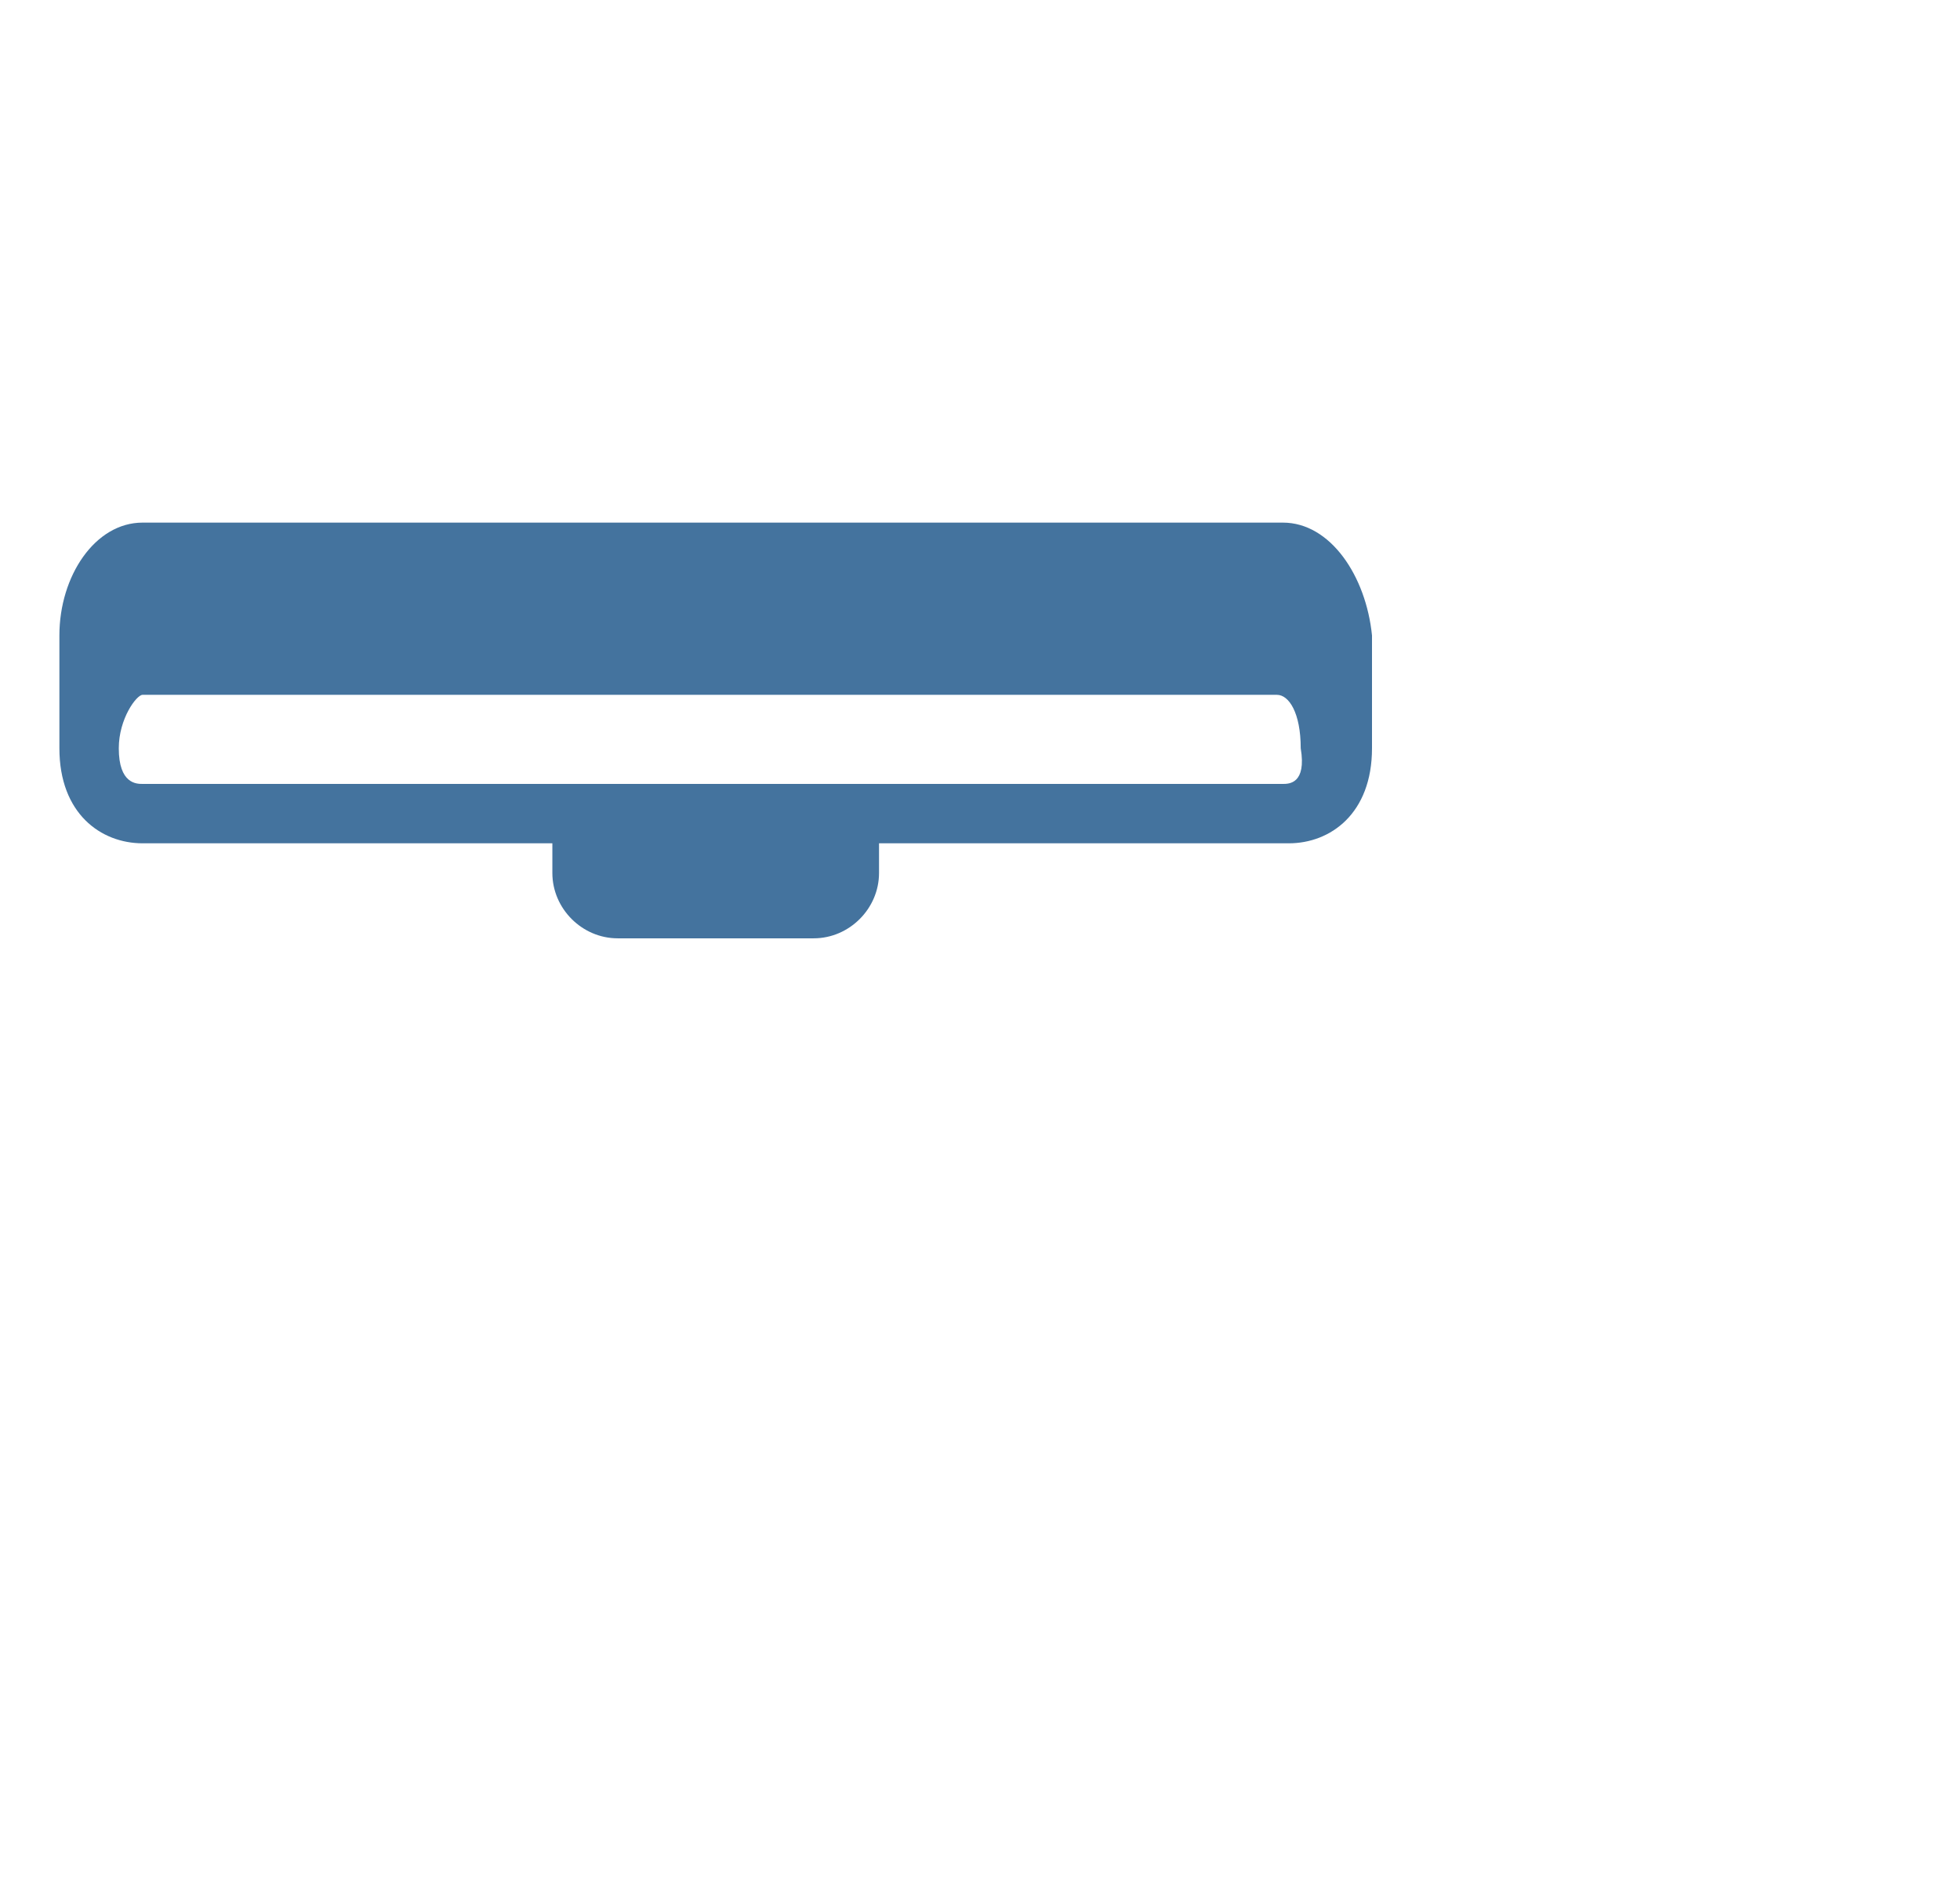
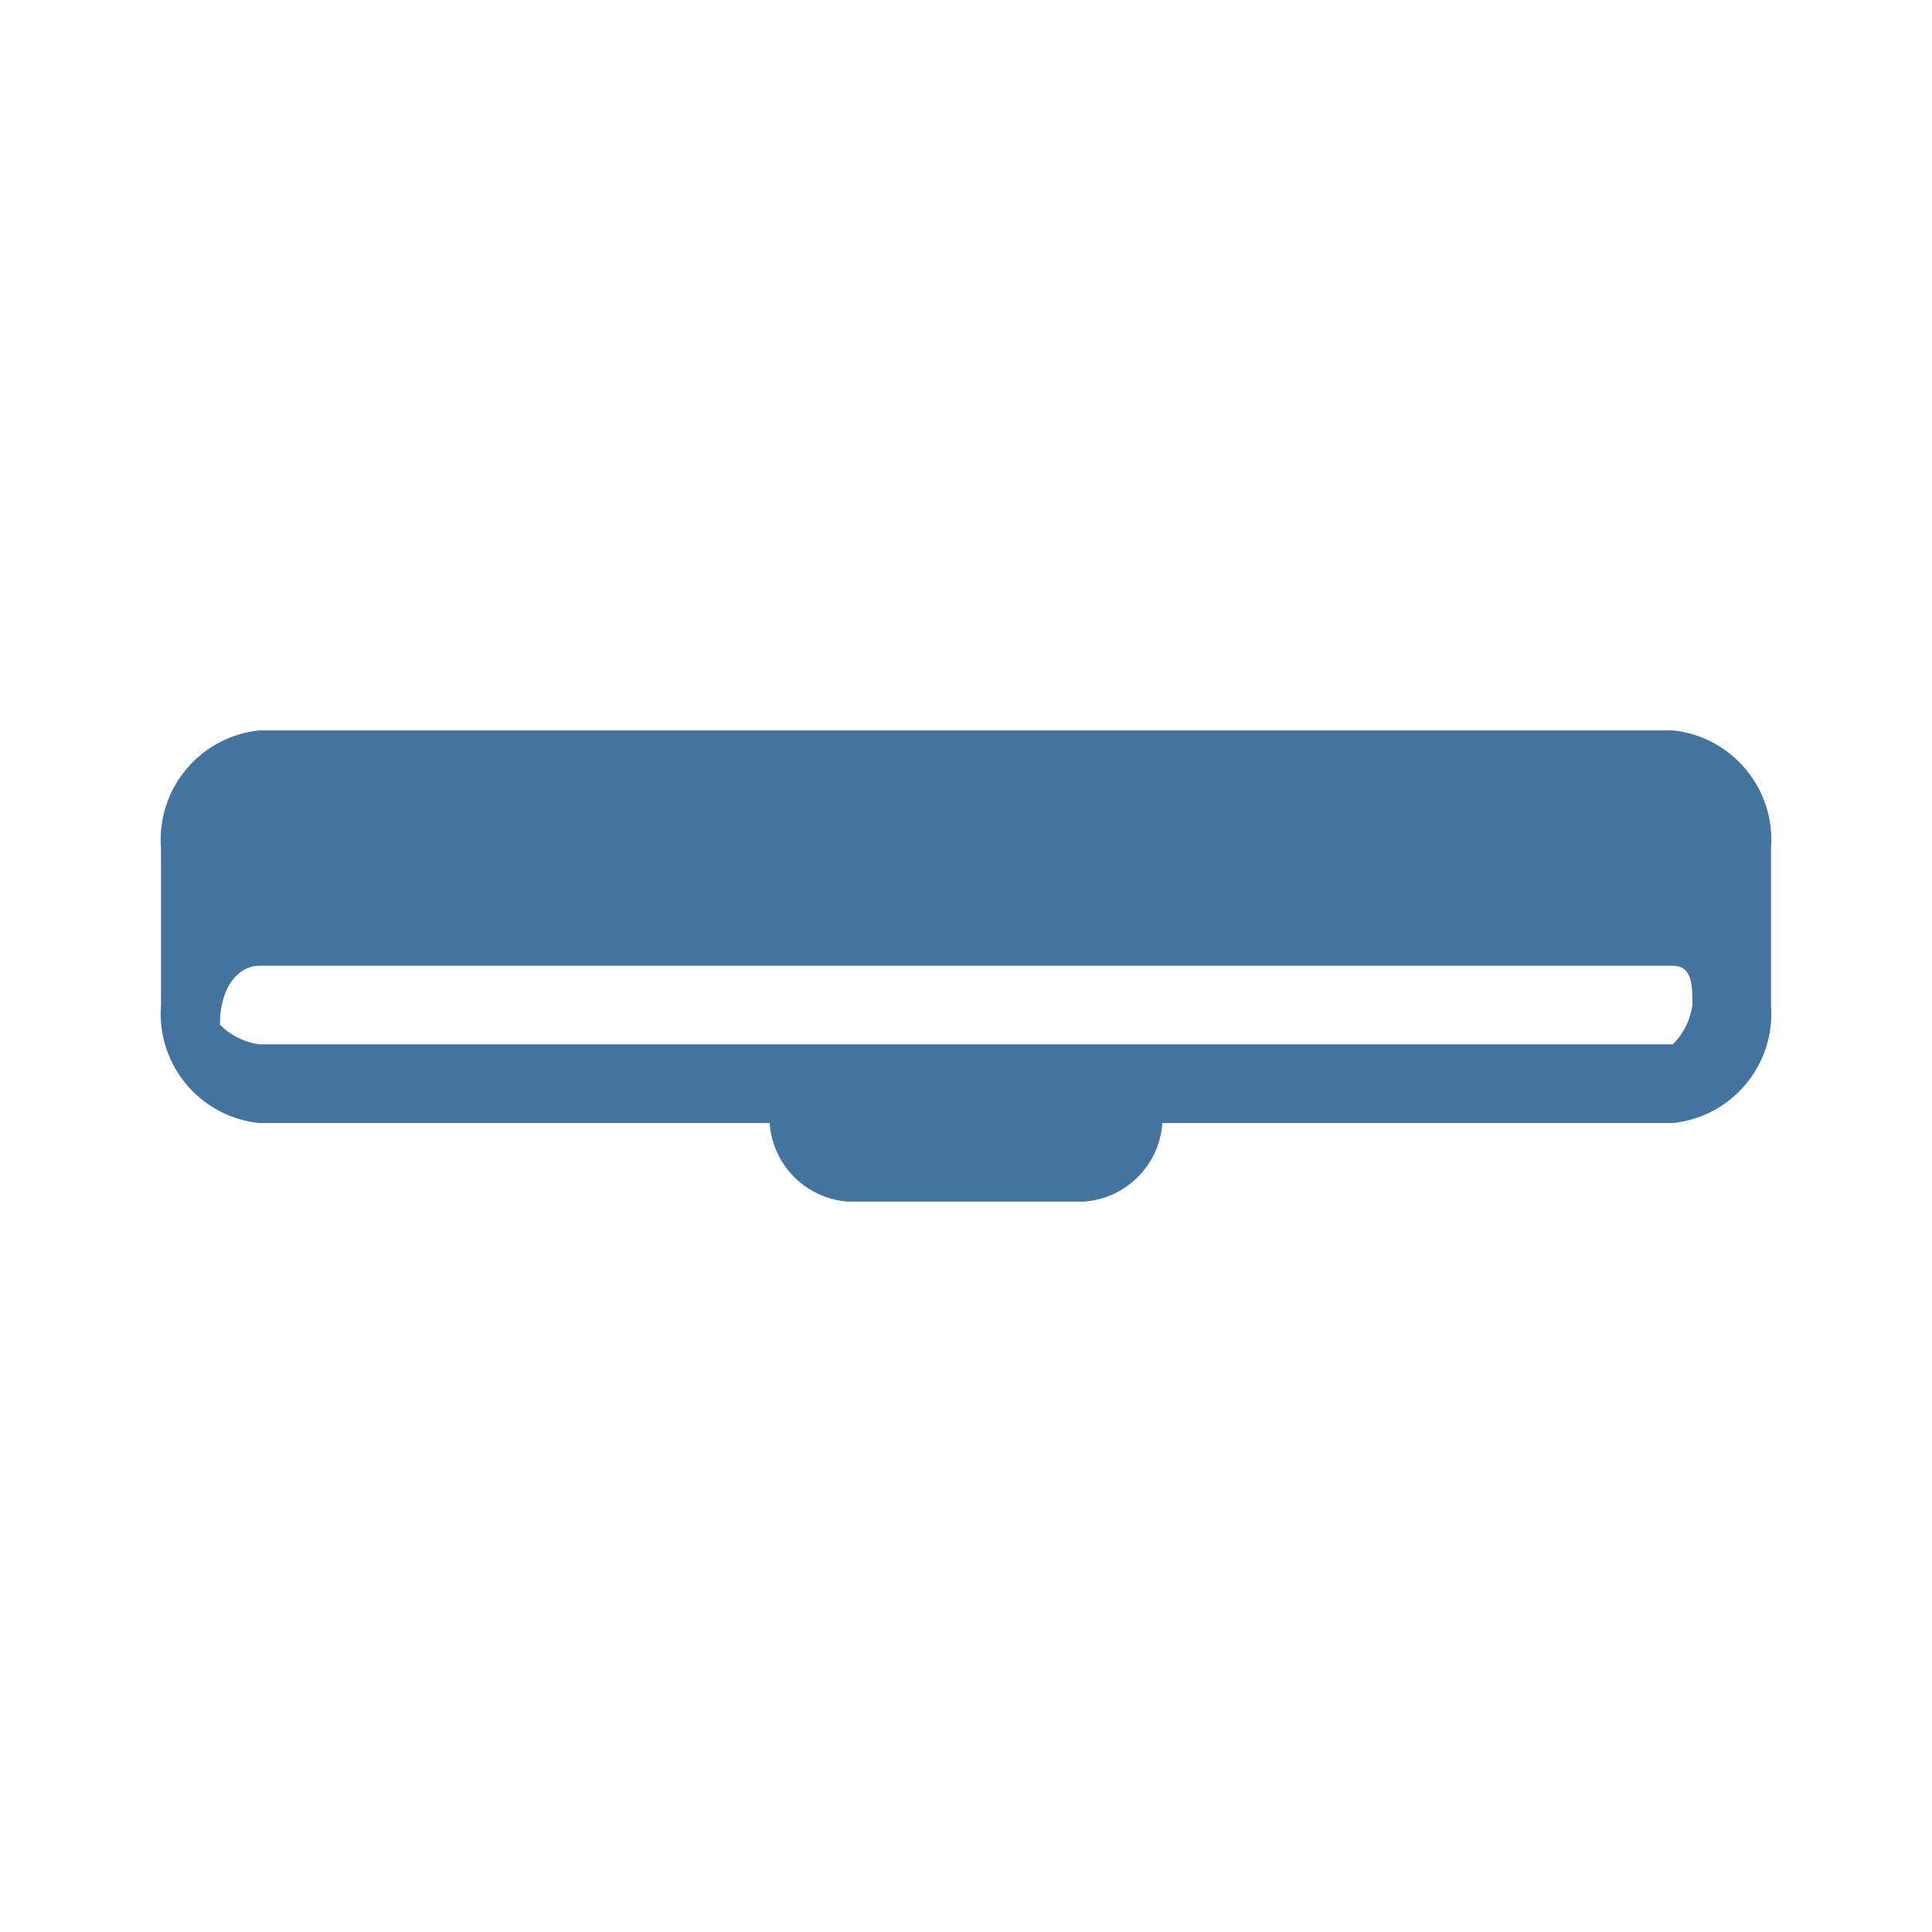
- <svg xmlns="http://www.w3.org/2000/svg" width="33px" height="32px" fill="#44739e" viewBox="0 0 33 32" version="1.1">
-   <path d="M21.6,8.8H2.4C1.6,8.8,1,9.7,1,10.7v1.9c0,1.1,0.7,1.6,1.4,1.6h6.9c0,0,0,0,0,0.1v0.4c0,0.6,0.5,1.1,1.1,1.1 h3.3c0.6,0,1.1-0.5,1.1-1.1v-0.4c0,0,0,0,0-0.1h6.9c0.7,0,1.4-0.5,1.4-1.6v-1.9C23,9.7,22.4,8.8,21.6,8.8z M21.6,13.2H2.4 c-0.1,0-0.4,0-0.4-0.6c0-0.5,0.3-0.9,0.4-0.9h19.1c0.2,0,0.4,0.3,0.4,0.9C22,13.2,21.7,13.2,21.6,13.2z" />
+ <svg xmlns="http://www.w3.org/2000/svg" width="24px" height="24px" fill="#44739e" viewBox="0 0 24 24" version="1.1">
+   <path d="M20.78,9.073H3.22A1.366,1.366,0,0,0,2,10.537v1.951a1.365,1.365,0,0,0,1.22,1.463H9.561a1.05,1.05,0,0,0,.976.976h2.926a1.05,1.05,0,0,0,.976-.976H20.78A1.365,1.365,0,0,0,22,12.488V10.537a1.366,1.366,0,0,0-1.22-1.464m0,3.9H3.22a.852.852,0,0,1-.488-.244c0-.488.244-.732.488-.732H20.78c.244,0,.244.244.244.488a.852.852,0,0,1-.244.488" />
</svg>
